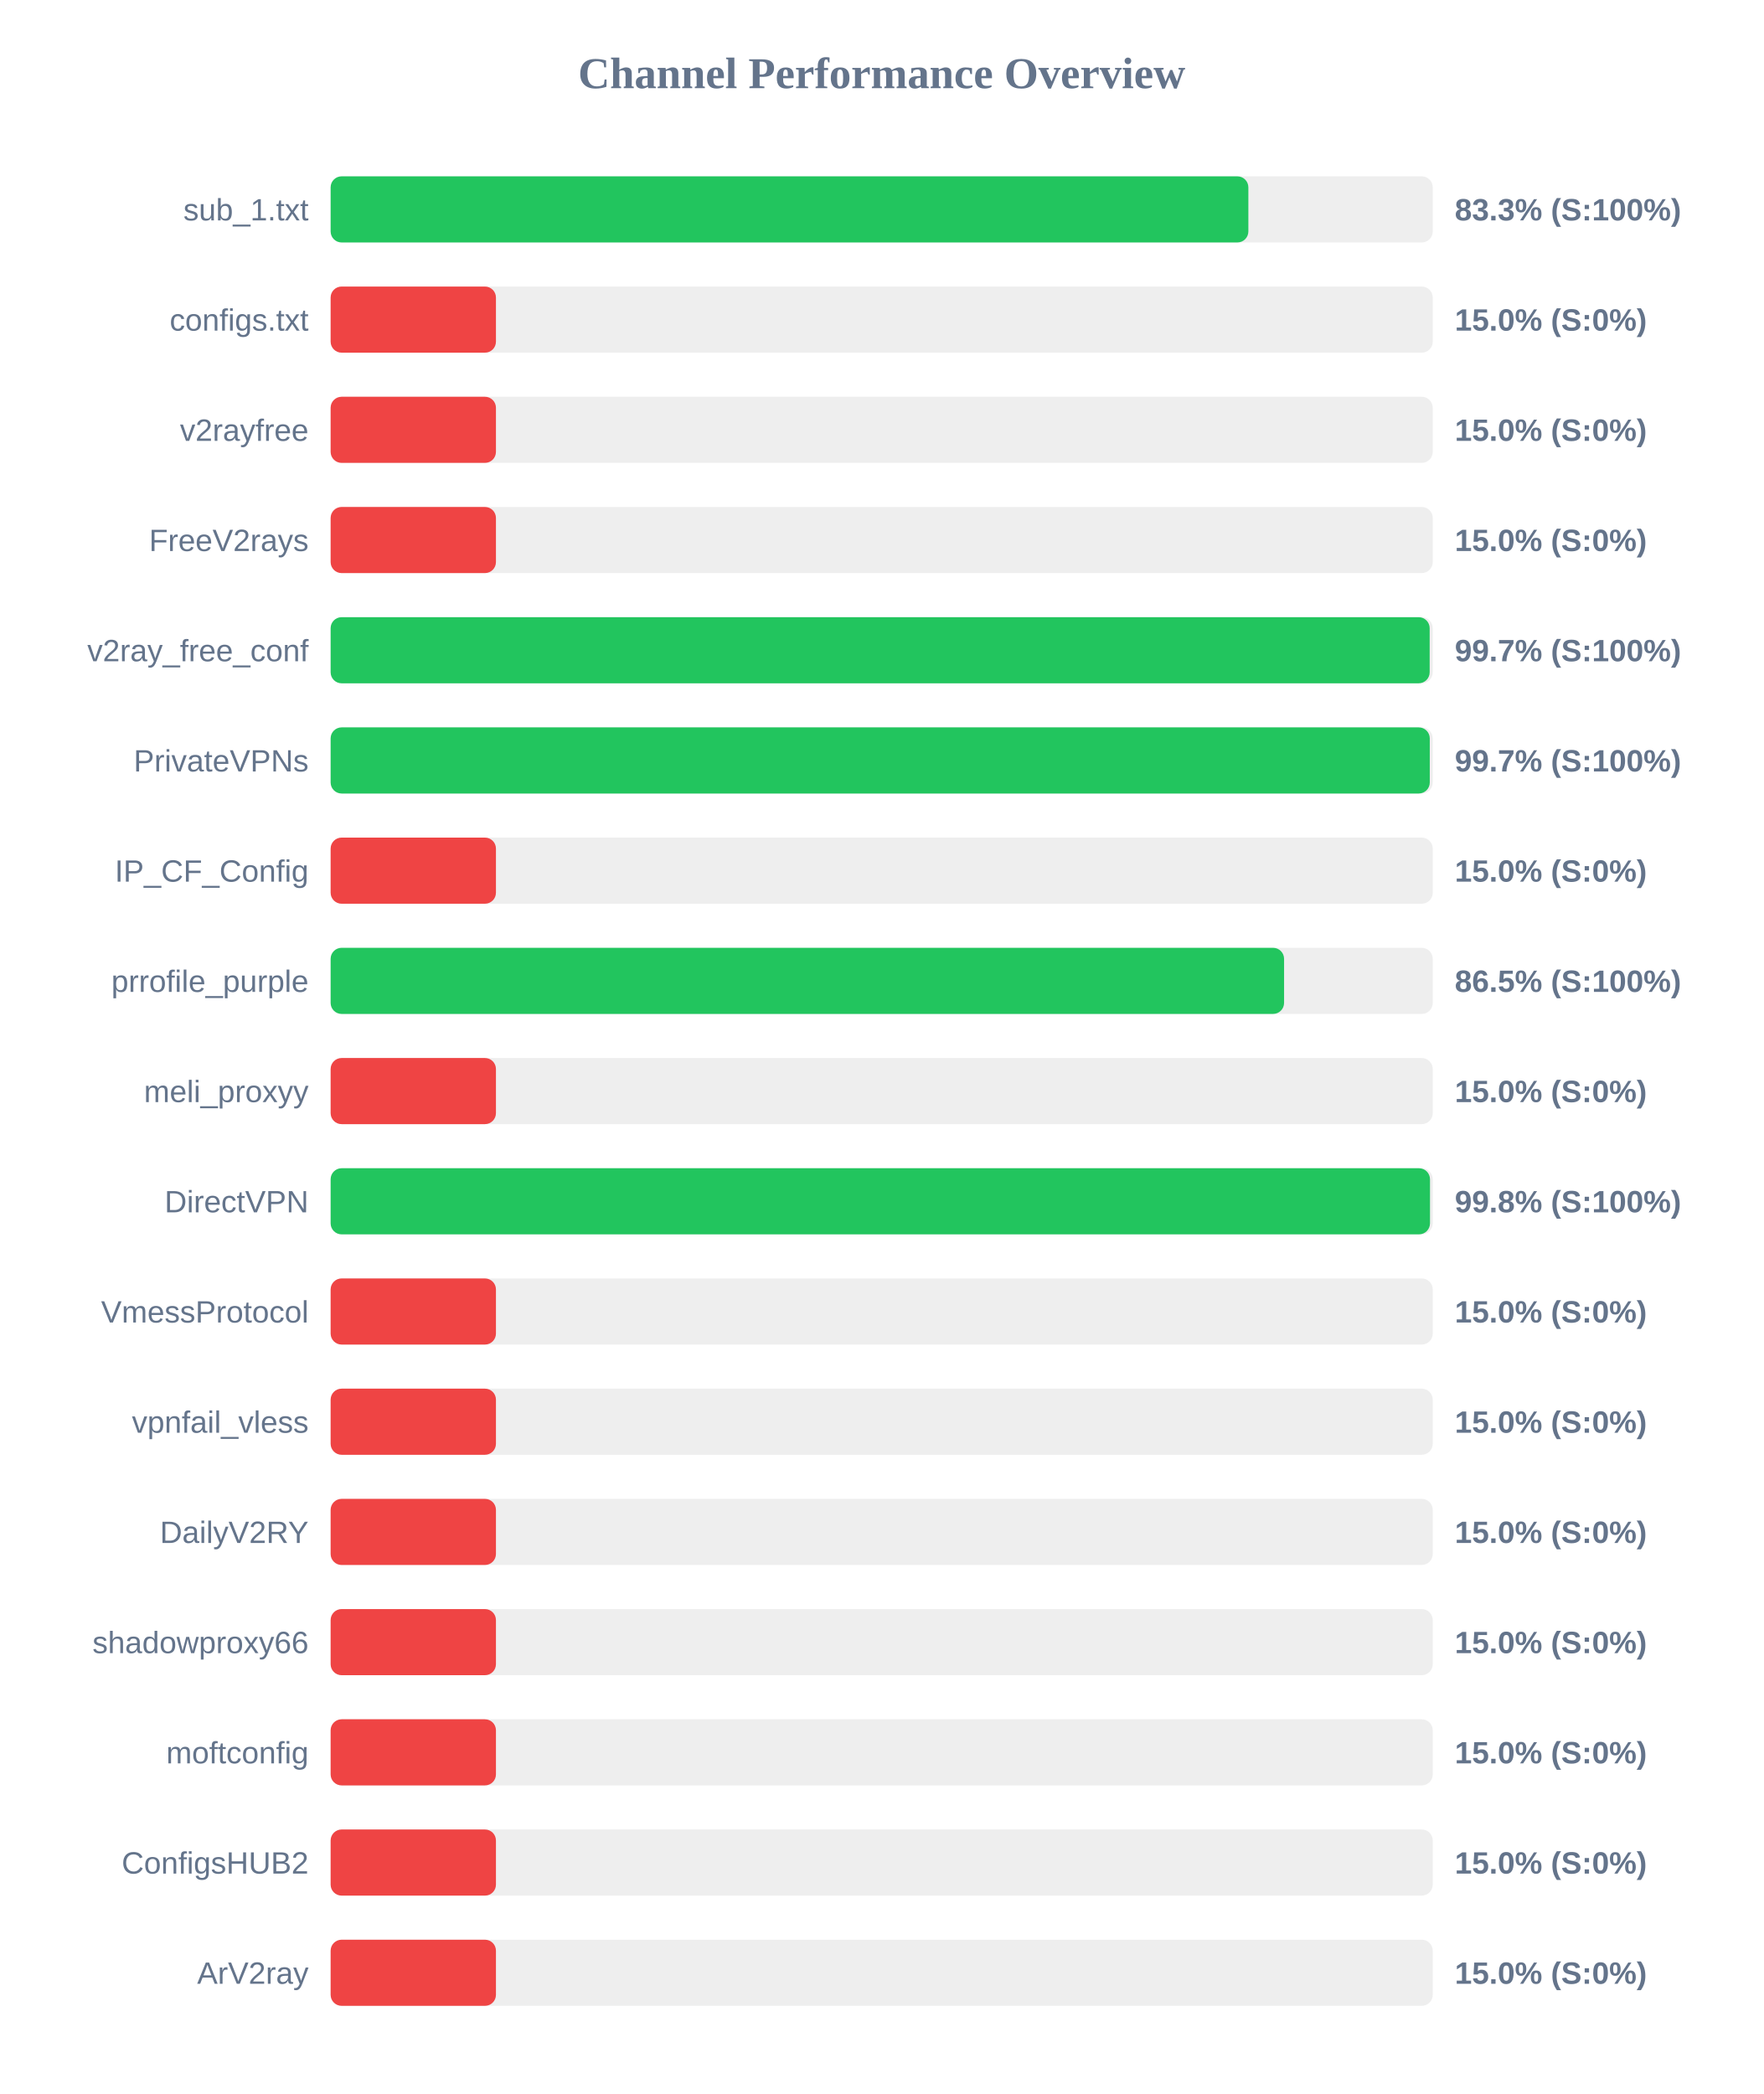
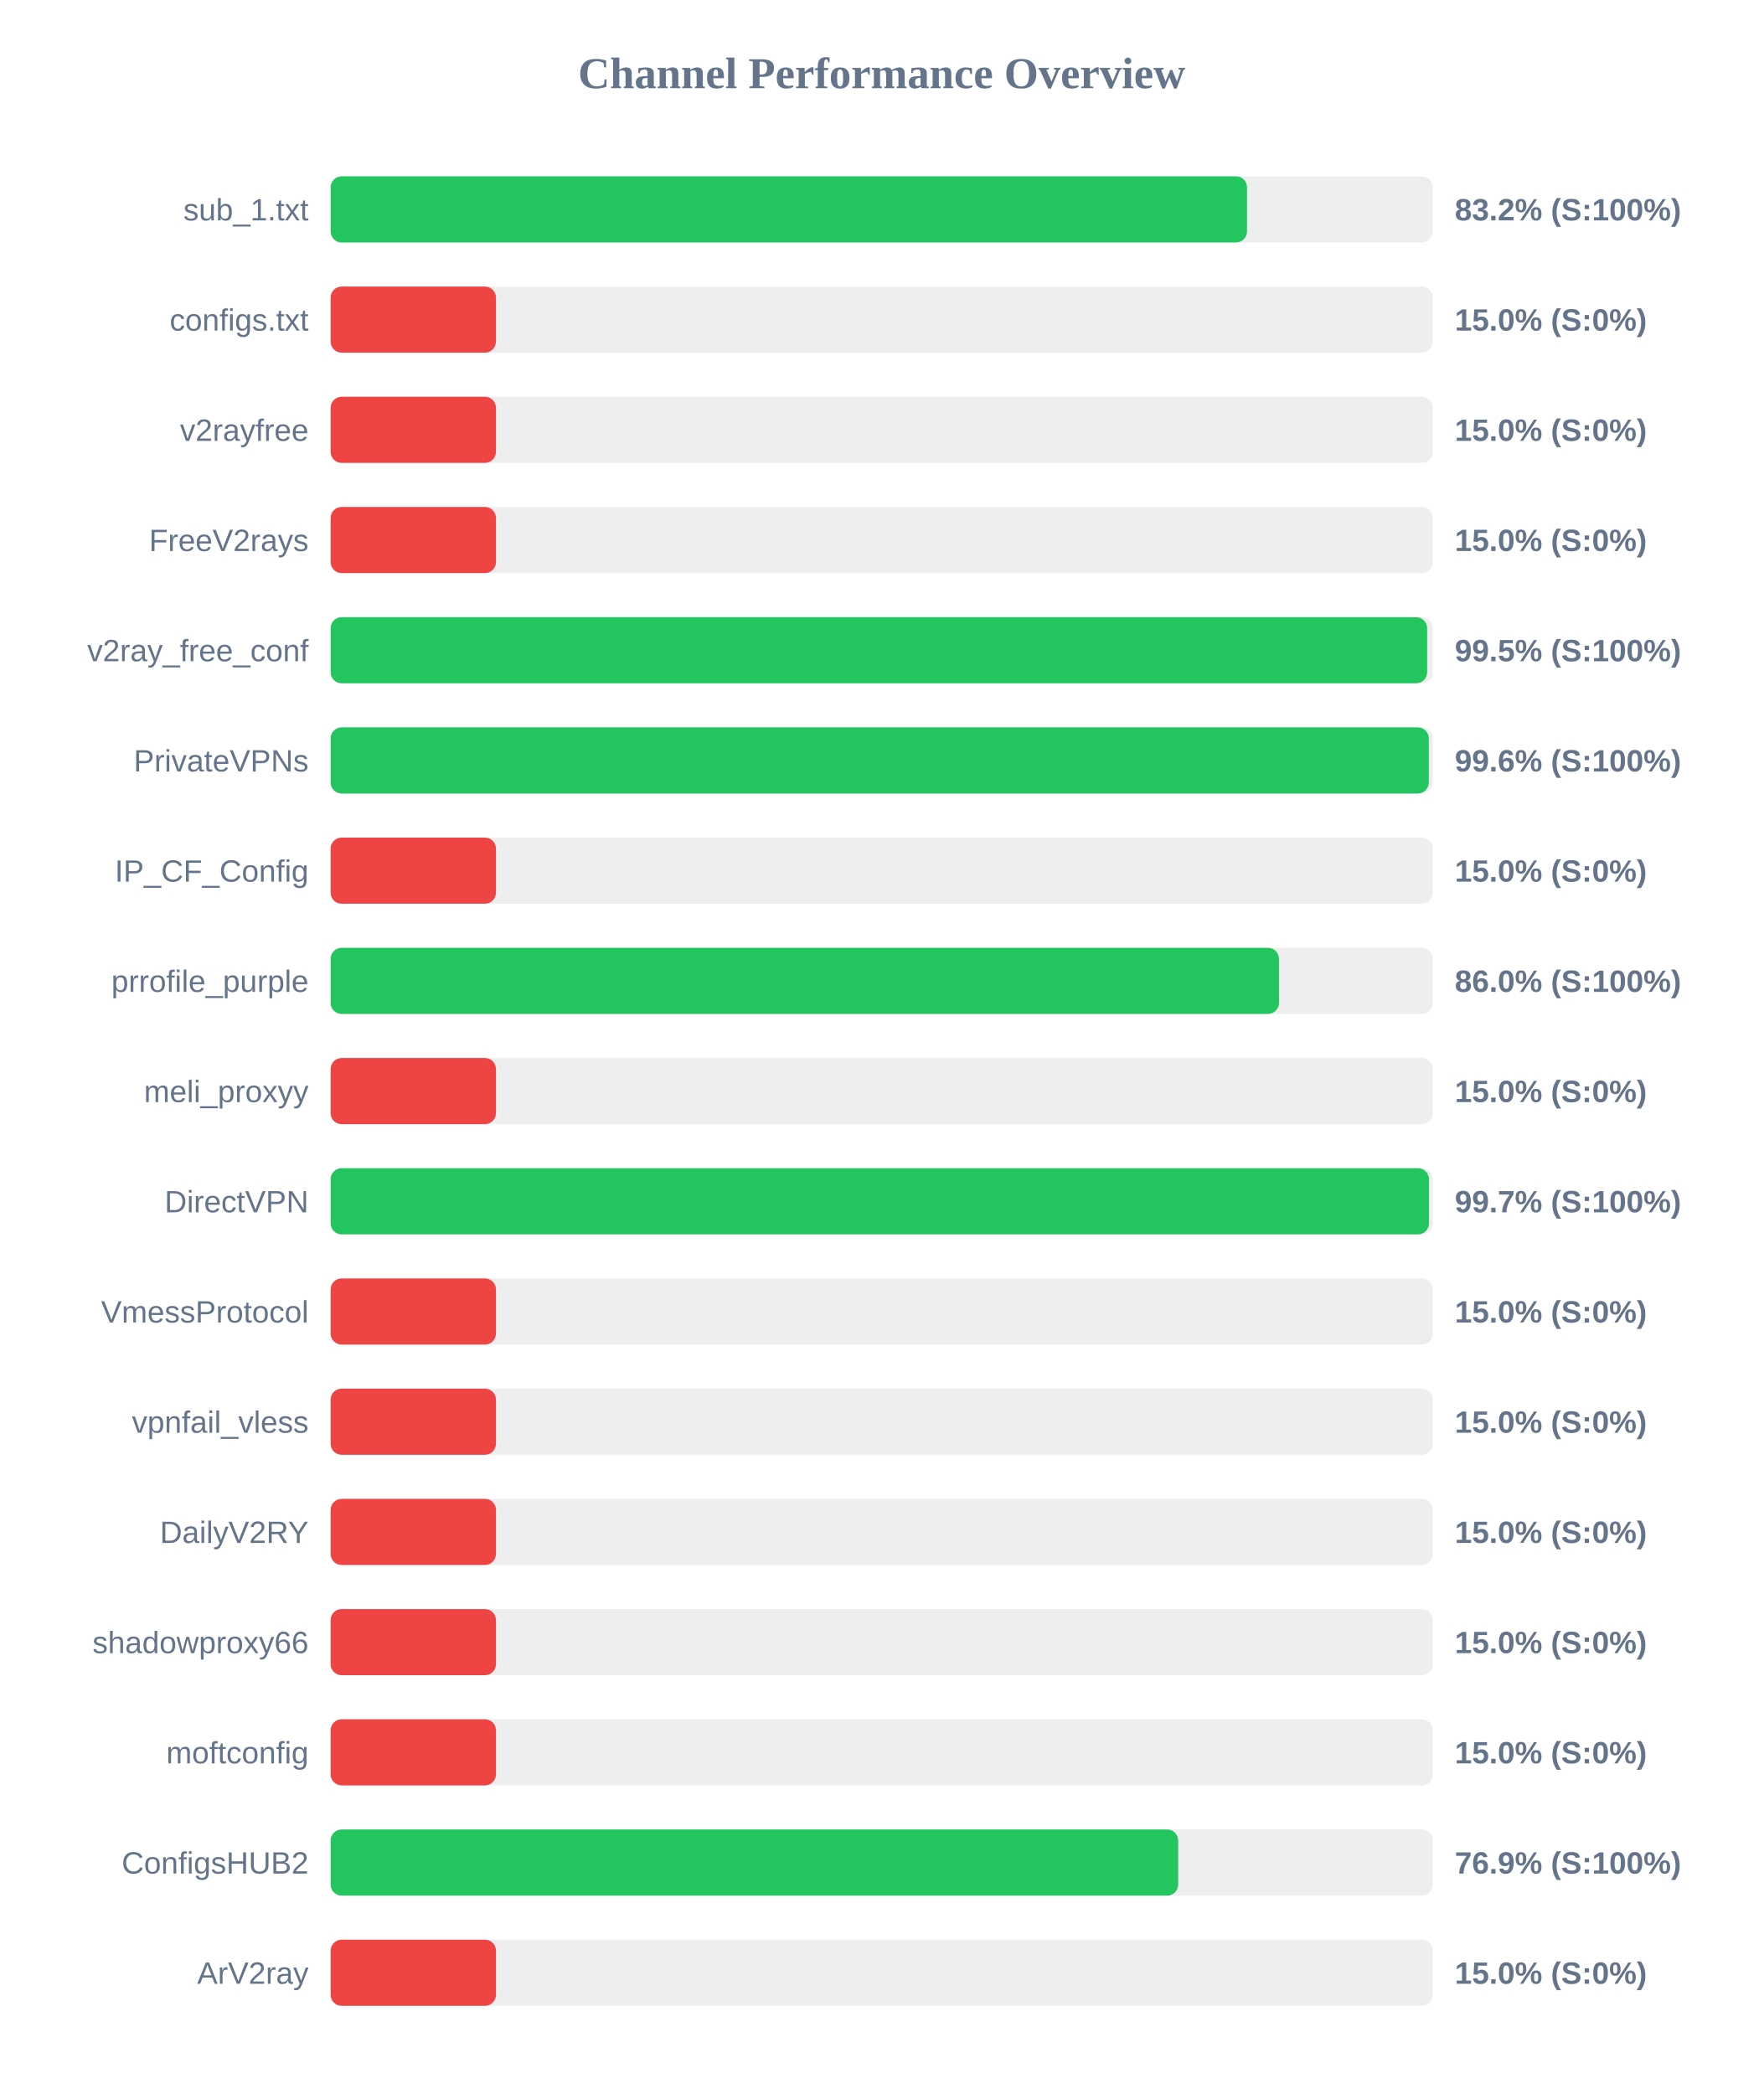
<svg xmlns="http://www.w3.org/2000/svg" width="800" height="950" version="1.1">
  <style>
        .row { font: 14px Arial; fill: #64748b; }
        .score { font: bold 14px Arial; fill: #64748b; }
    </style>
  <text x="400" y="40" text-anchor="middle" font-size="20px" font-weight="bold" fill="#64748b">Channel Performance Overview</text>
  <rect x="150" y="80" width="500" height="30" fill="#eee" rx="5" />
-   <rect x="150" y="80" width="416.35" height="30" fill="#22c55e" rx="5" />
+   <rect x="150" y="80" width="415.75" height="30" fill="#22c55e" rx="5" />
  <text x="140" y="100" text-anchor="end" class="row">sub_1.txt</text>
-   <text x="660" y="100" text-anchor="start" class="score">83.3% (S:100%)</text>
+   <text x="660" y="100" text-anchor="start" class="score">83.2% (S:100%)</text>
  <rect x="150" y="130" width="500" height="30" fill="#eee" rx="5" />
  <rect x="150" y="130" width="75.0" height="30" fill="#ef4444" rx="5" />
  <text x="140" y="150" text-anchor="end" class="row">configs.txt</text>
  <text x="660" y="150" text-anchor="start" class="score">15.0% (S:0%)</text>
  <rect x="150" y="180" width="500" height="30" fill="#eee" rx="5" />
  <rect x="150" y="180" width="75.0" height="30" fill="#ef4444" rx="5" />
  <text x="140" y="200" text-anchor="end" class="row">v2rayfree</text>
  <text x="660" y="200" text-anchor="start" class="score">15.0% (S:0%)</text>
  <rect x="150" y="230" width="500" height="30" fill="#eee" rx="5" />
  <rect x="150" y="230" width="75.0" height="30" fill="#ef4444" rx="5" />
  <text x="140" y="250" text-anchor="end" class="row">FreeV2rays</text>
  <text x="660" y="250" text-anchor="start" class="score">15.0% (S:0%)</text>
  <rect x="150" y="280" width="500" height="30" fill="#eee" rx="5" />
-   <rect x="150" y="280" width="498.6" height="30" fill="#22c55e" rx="5" />
+   <rect x="150" y="280" width="497.45" height="30" fill="#22c55e" rx="5" />
  <text x="140" y="300" text-anchor="end" class="row">v2ray_free_conf</text>
-   <text x="660" y="300" text-anchor="start" class="score">99.7% (S:100%)</text>
+   <text x="660" y="300" text-anchor="start" class="score">99.5% (S:100%)</text>
  <rect x="150" y="330" width="500" height="30" fill="#eee" rx="5" />
-   <rect x="150" y="330" width="498.65" height="30" fill="#22c55e" rx="5" />
+   <rect x="150" y="330" width="498.2" height="30" fill="#22c55e" rx="5" />
  <text x="140" y="350" text-anchor="end" class="row">PrivateVPNs</text>
-   <text x="660" y="350" text-anchor="start" class="score">99.7% (S:100%)</text>
+   <text x="660" y="350" text-anchor="start" class="score">99.6% (S:100%)</text>
  <rect x="150" y="380" width="500" height="30" fill="#eee" rx="5" />
  <rect x="150" y="380" width="75.0" height="30" fill="#ef4444" rx="5" />
  <text x="140" y="400" text-anchor="end" class="row">IP_CF_Config</text>
  <text x="660" y="400" text-anchor="start" class="score">15.0% (S:0%)</text>
  <rect x="150" y="430" width="500" height="30" fill="#eee" rx="5" />
-   <rect x="150" y="430" width="432.55" height="30" fill="#22c55e" rx="5" />
+   <rect x="150" y="430" width="430.25" height="30" fill="#22c55e" rx="5" />
  <text x="140" y="450" text-anchor="end" class="row">prrofile_purple</text>
-   <text x="660" y="450" text-anchor="start" class="score">86.5% (S:100%)</text>
+   <text x="660" y="450" text-anchor="start" class="score">86.0% (S:100%)</text>
  <rect x="150" y="480" width="500" height="30" fill="#eee" rx="5" />
  <rect x="150" y="480" width="75.0" height="30" fill="#ef4444" rx="5" />
  <text x="140" y="500" text-anchor="end" class="row">meli_proxyy</text>
  <text x="660" y="500" text-anchor="start" class="score">15.0% (S:0%)</text>
  <rect x="150" y="530" width="500" height="30" fill="#eee" rx="5" />
-   <rect x="150" y="530" width="498.75" height="30" fill="#22c55e" rx="5" />
+   <rect x="150" y="530" width="498.3" height="30" fill="#22c55e" rx="5" />
  <text x="140" y="550" text-anchor="end" class="row">DirectVPN</text>
-   <text x="660" y="550" text-anchor="start" class="score">99.8% (S:100%)</text>
+   <text x="660" y="550" text-anchor="start" class="score">99.7% (S:100%)</text>
  <rect x="150" y="580" width="500" height="30" fill="#eee" rx="5" />
  <rect x="150" y="580" width="75.0" height="30" fill="#ef4444" rx="5" />
  <text x="140" y="600" text-anchor="end" class="row">VmessProtocol</text>
  <text x="660" y="600" text-anchor="start" class="score">15.0% (S:0%)</text>
  <rect x="150" y="630" width="500" height="30" fill="#eee" rx="5" />
  <rect x="150" y="630" width="75.0" height="30" fill="#ef4444" rx="5" />
  <text x="140" y="650" text-anchor="end" class="row">vpnfail_vless</text>
  <text x="660" y="650" text-anchor="start" class="score">15.0% (S:0%)</text>
  <rect x="150" y="680" width="500" height="30" fill="#eee" rx="5" />
  <rect x="150" y="680" width="75.0" height="30" fill="#ef4444" rx="5" />
  <text x="140" y="700" text-anchor="end" class="row">DailyV2RY</text>
  <text x="660" y="700" text-anchor="start" class="score">15.0% (S:0%)</text>
  <rect x="150" y="730" width="500" height="30" fill="#eee" rx="5" />
  <rect x="150" y="730" width="75.0" height="30" fill="#ef4444" rx="5" />
  <text x="140" y="750" text-anchor="end" class="row">shadowproxy66</text>
  <text x="660" y="750" text-anchor="start" class="score">15.0% (S:0%)</text>
  <rect x="150" y="780" width="500" height="30" fill="#eee" rx="5" />
  <rect x="150" y="780" width="75.0" height="30" fill="#ef4444" rx="5" />
  <text x="140" y="800" text-anchor="end" class="row">moftconfig</text>
  <text x="660" y="800" text-anchor="start" class="score">15.0% (S:0%)</text>
  <rect x="150" y="830" width="500" height="30" fill="#eee" rx="5" />
-   <rect x="150" y="830" width="75.0" height="30" fill="#ef4444" rx="5" />
+   <rect x="150" y="830" width="384.5" height="30" fill="#22c55e" rx="5" />
  <text x="140" y="850" text-anchor="end" class="row">ConfigsHUB2</text>
-   <text x="660" y="850" text-anchor="start" class="score">15.0% (S:0%)</text>
+   <text x="660" y="850" text-anchor="start" class="score">76.9% (S:100%)</text>
  <rect x="150" y="880" width="500" height="30" fill="#eee" rx="5" />
  <rect x="150" y="880" width="75.0" height="30" fill="#ef4444" rx="5" />
  <text x="140" y="900" text-anchor="end" class="row">ArV2ray</text>
  <text x="660" y="900" text-anchor="start" class="score">15.0% (S:0%)</text>
</svg>
